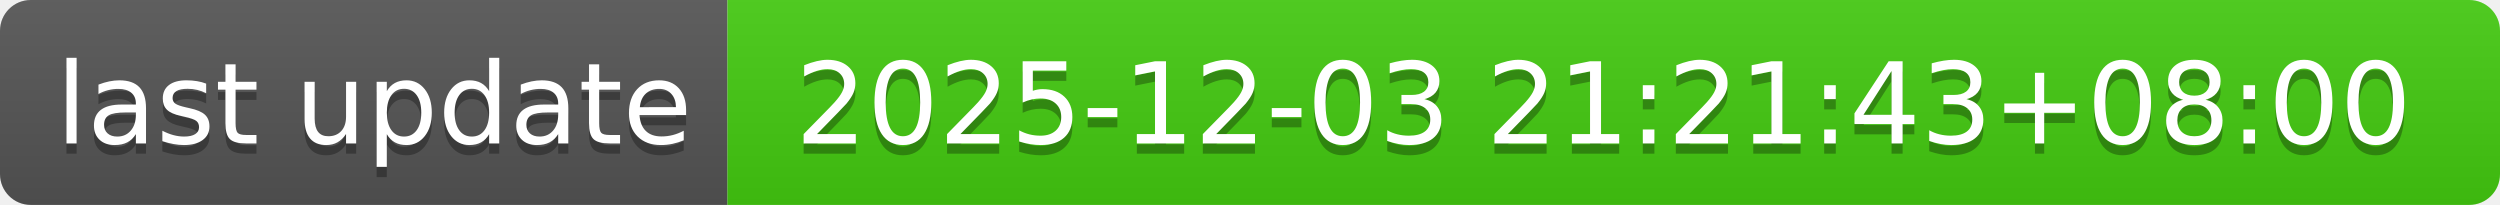
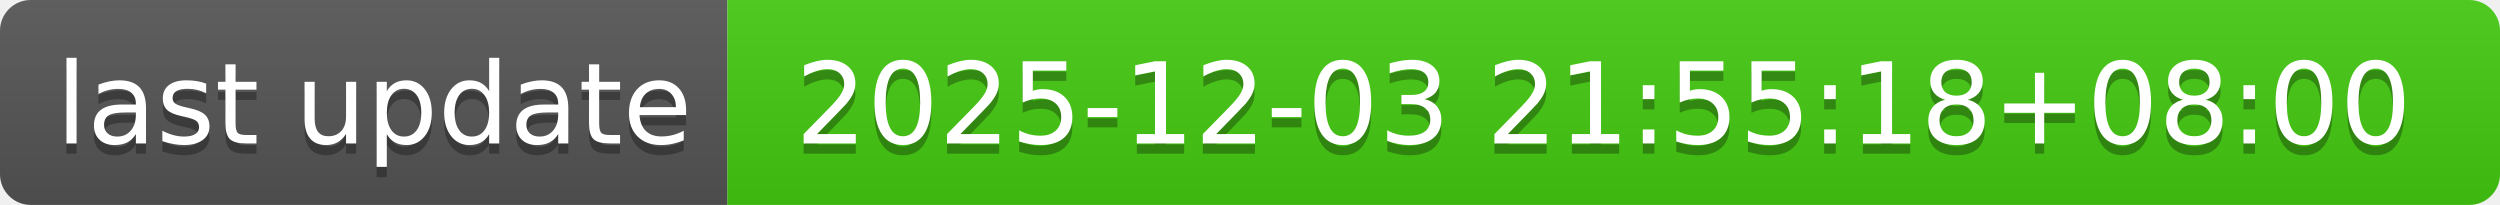
- <svg xmlns="http://www.w3.org/2000/svg" width="244" height="20" role="img" aria-label="last update: 2025-12-03 21:21:43+08:00">
+ <svg xmlns="http://www.w3.org/2000/svg" width="244" height="20" role="img" aria-label="last update: 2025-12-03 21:55:18+08:00">
  <linearGradient id="s" x2="0" y2="100%">
    <stop offset="0" stop-color="#bbb" stop-opacity=".1" />
    <stop offset="1" stop-opacity=".1" />
  </linearGradient>
  <clipPath id="r">
    <rect width="244" height="20" rx="3" fill="#fff" />
  </clipPath>
  <g clip-path="url(#r)">
    <rect width="71" height="20" fill="#555" />
    <rect x="71" width="173" height="20" fill="#4c1" />
    <rect width="244" height="20" fill="url(#s)" />
  </g>
  <g fill="#fff" text-anchor="middle" font-family="Verdana,Geneva,DejaVu Sans,sans-serif" text-rendering="geometricPrecision" font-size="110">
    <text aria-hidden="true" x="365" y="150" fill="#010101" fill-opacity=".3" transform="scale(.1)" textLength="610">last update</text>
    <text x="365" y="140" transform="scale(.1)" fill="#fff" textLength="610">last update</text>
-     <text aria-hidden="true" x="1565" y="150" fill="#010101" fill-opacity=".3" transform="scale(.1)" textLength="1630">2025-12-03 21:21:43+08:00</text>
-     <text x="1565" y="140" transform="scale(.1)" fill="#fff" textLength="1630">2025-12-03 21:21:43+08:00</text>
+     <text aria-hidden="true" x="1565" y="150" fill="#010101" fill-opacity=".3" transform="scale(.1)" textLength="1630">2025-12-03 21:55:18+08:00</text>
+     <text x="1565" y="140" transform="scale(.1)" fill="#fff" textLength="1630">2025-12-03 21:55:18+08:00</text>
  </g>
</svg>
